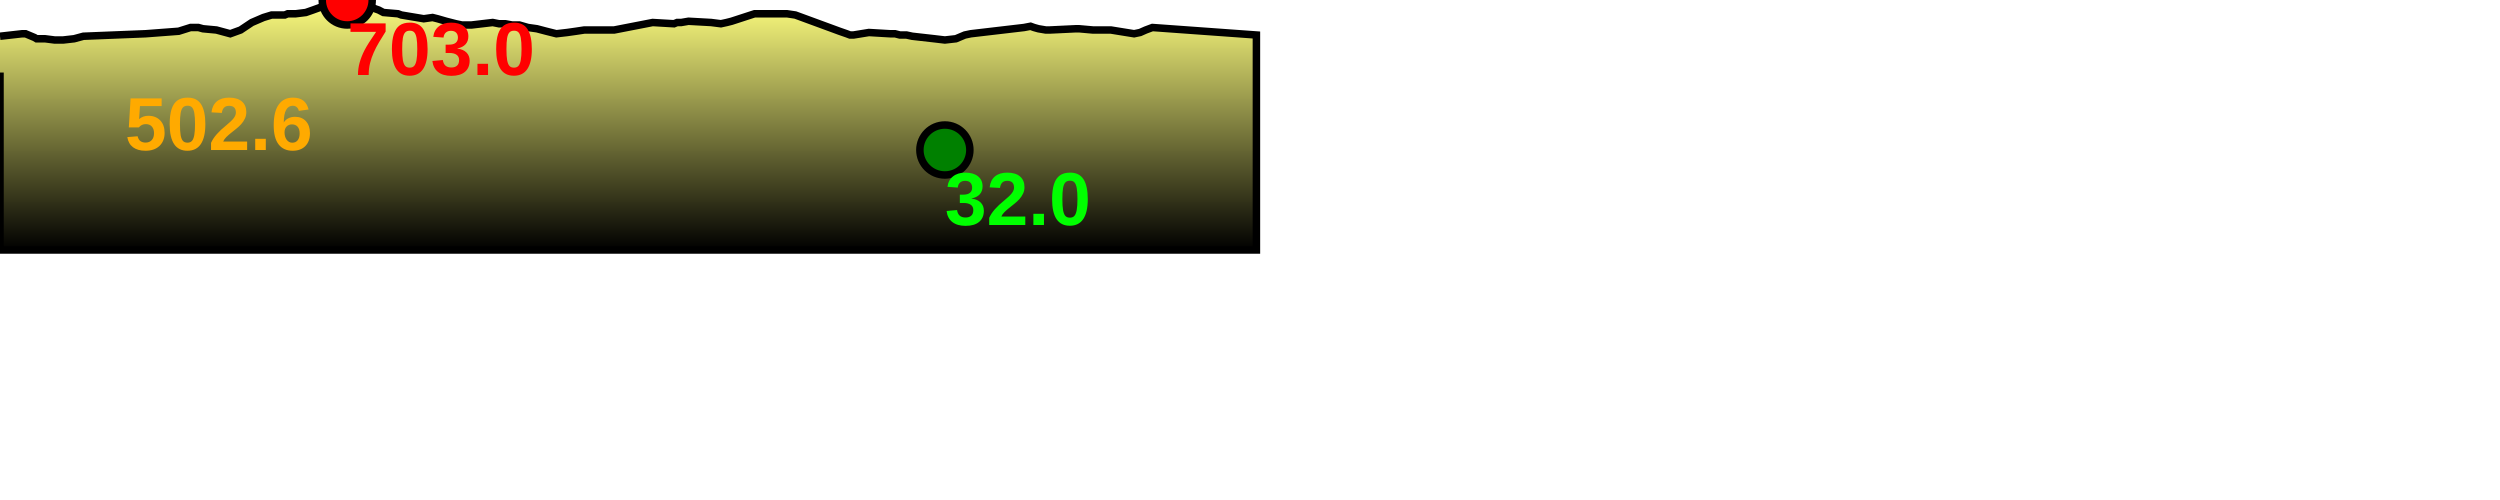
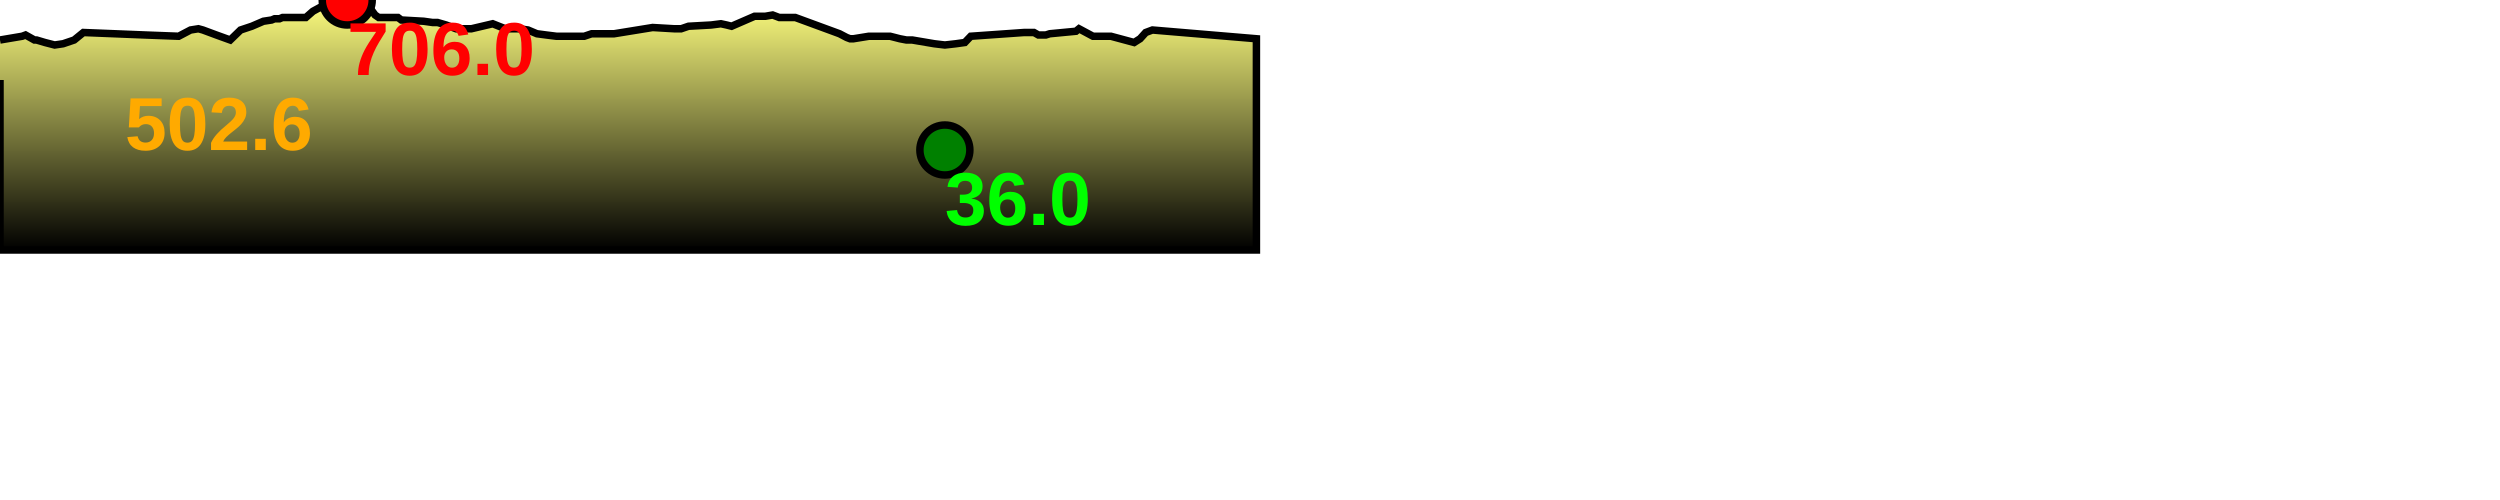
<svg xmlns="http://www.w3.org/2000/svg" baseProfile="full" height="200px" version="1.1" width="1000px">
  <defs>
    <linearGradient id="my-gradient" x1="0" x2="0" y1="0" y2="1">
      <stop offset="0.0" stop-color="#ffff7f" stop-opacity="1" />
      <stop offset="0.2" stop-color="#cccc66" stop-opacity="1" />
      <stop offset="1.0" stop-color="#000000" stop-opacity="1" />
    </linearGradient>
  </defs>
-   <path d="M 0 14.5 L 8.868 13.5 L 10.22 13.5 L 13.787 15.0 L 14.623 15.5 L 17.975 15.5 L 21.862 16.0 L 25.25 16.0 L 29.662 15.5 L 33.351 14.5 L 58.244 13.5 L 71.469 12.5 L 76.221 11.0 L 79.362 11.0 L 81.177 11.5 L 86.571 12.0 L 92.099 13.5 L 96.227 12.0 L 100.725 9.0 L 105.371 7.0 L 108.65 6.0 L 109.847 6.0 L 110.563 6.0 L 111.828 6.0 L 113.017 6.0 L 113.911 6.0 L 115.103 5.5 L 116.239 5.5 L 118.312 5.5 L 122.338 5.0 L 125.188 4.0 L 127.941 3.0 L 130.085 2.0 L 132.062 1.5 L 138.894 0.0 L 141.573 0.5 L 143.422 1.0 L 144.252 1.5 L 145.67 1.5 L 148.175 2.5 L 150.028 3.5 L 151.47 4.0 L 153.37 5.0 L 159.202 5.5 L 160.541 6.0 L 169.507 7.5 L 173.029 7.0 L 175.03 7.5 L 178.481 8.5 L 182.391 9.5 L 184.741 10.0 L 187.114 10.0 L 188.583 10.0 L 197.085 9.0 L 199.592 9.5 L 202.136 9.5 L 204.815 10.0 L 207.732 10.0 L 211.214 11.0 L 214.762 11.5 L 218.559 12.5 L 222.549 13.5 L 226.882 13.0 L 230.408 12.5 L 233.711 12.0 L 236.662 12.0 L 240.09 12.0 L 243.808 12.0 L 245.654 12.0 L 261.067 9.0 L 269.616 9.5 L 270.845 9.0 L 272.488 9.0 L 275.407 8.5 L 284.455 9.0 L 288.366 9.5 L 290.664 9.0 L 292.635 8.5 L 301.842 5.5 L 303.69 5.5 L 306.165 5.5 L 309.059 5.5 L 311.706 5.5 L 314.773 5.5 L 318.129 6.0 L 333.102 11.5 L 335.814 12.5 L 338.688 13.5 L 340.007 14.0 L 341.4 14.0 L 347.562 13.0 L 356.032 13.5 L 358.013 13.5 L 359.949 14.0 L 362.578 14.0 L 364.896 14.5 L 373.746 15.5 L 377.95 16.0 L 382.365 15.5 L 385.925 14.0 L 388.311 13.5 L 409.624 11.0 L 412.216 10.5 L 413.597 11.0 L 415.361 11.5 L 418.318 12.0 L 419.901 12.0 L 430.381 11.5 L 431.604 11.5 L 437.196 12.0 L 444.358 12.0 L 453.65 13.5 L 456.03 13.0 L 458.29 12.0 L 460.972 11.0 L 502.566 14.0 L 502.566 100 L 0.0 100 L 0.0 29.0" fill="url(#my-gradient)" stroke="black" stroke-width="3" />
+   <path d="M 0 16.0 L 8.868 14.5 L 10.22 14.0 L 13.787 16.0 L 14.623 16.0 L 17.975 17.0 L 21.862 18.0 L 25.25 17.5 L 29.662 16.0 L 33.351 13.0 L 58.244 14.0 L 71.469 14.5 L 76.221 12.0 L 79.362 11.5 L 81.177 12.0 L 86.571 14.0 L 92.099 16.0 L 96.227 12.0 L 100.725 10.5 L 105.371 8.5 L 108.65 8.0 L 109.847 7.5 L 110.563 7.5 L 111.828 7.5 L 113.017 7.0 L 113.911 7.0 L 115.103 7.0 L 116.239 7.0 L 118.312 7.0 L 122.338 7.0 L 125.188 4.5 L 127.941 3.0 L 130.085 3.5 L 132.062 4.0 L 138.894 0.0 L 141.573 0.5 L 143.422 1.5 L 144.252 2.0 L 145.67 2.5 L 148.175 3.5 L 150.028 6.0 L 151.47 7.0 L 153.37 7.0 L 159.202 7.0 L 160.541 8.0 L 169.507 8.5 L 173.029 9.0 L 175.03 9.0 L 178.481 10.0 L 182.391 11.5 L 184.741 11.5 L 187.114 11.5 L 188.583 11.5 L 197.085 9.5 L 199.592 10.5 L 202.136 11.5 L 204.815 11.5 L 207.732 11.5 L 211.214 12.0 L 214.762 13.5 L 218.559 14.0 L 222.549 14.5 L 226.882 14.5 L 230.408 14.5 L 233.711 14.5 L 236.662 13.5 L 240.09 13.5 L 243.808 13.5 L 245.654 13.5 L 261.067 11.0 L 269.616 11.5 L 270.845 11.5 L 272.488 11.5 L 275.407 10.5 L 284.455 10.0 L 288.366 9.5 L 290.664 10.0 L 292.635 10.5 L 301.842 6.5 L 303.69 6.5 L 306.165 6.5 L 309.059 6.0 L 311.706 7.0 L 314.773 7.0 L 318.129 7.0 L 333.102 12.5 L 335.814 13.5 L 338.688 15.0 L 340.007 15.5 L 341.4 15.5 L 347.562 14.5 L 356.032 14.5 L 358.013 15.0 L 359.949 15.5 L 362.578 16.0 L 364.896 16.0 L 373.746 17.5 L 377.95 18.0 L 382.365 17.5 L 385.925 17.0 L 388.311 14.5 L 409.624 13.0 L 412.216 13.0 L 413.597 13.0 L 415.361 14.0 L 418.318 14.0 L 419.901 13.5 L 430.381 12.5 L 431.604 11.5 L 437.196 14.5 L 444.358 14.5 L 453.65 17.0 L 456.03 15.5 L 458.29 13.0 L 460.972 12.0 L 502.566 15.5 L 502.566 100 L 0.0 100 L 0.0 32.0" fill="url(#my-gradient)" stroke="black" stroke-width="3" />
  <circle cx="138.894" cy="0" fill="red" r="10" stroke="black" stroke-width="3" />
  <circle cx="377.95" cy="60" fill="green" r="10" stroke="black" stroke-width="3" />
  <text fill="#ffaa00" font-family="Arial" font-size="30px" font-weight="bold" stroke="none" x="50" y="60">502.6</text>
-   <text fill="#ff0000" font-family="Arial" font-size="30px" font-weight="bold" stroke="none" x="138.894" y="30">703.0</text>
-   <text fill="#00ff00" font-family="Arial" font-size="30px" font-weight="bold" stroke="none" x="377.95" y="90">32.0</text>
+   <text fill="#ff0000" font-family="Arial" font-size="30px" font-weight="bold" stroke="none" x="138.894" y="30">706.0</text>
+   <text fill="#00ff00" font-family="Arial" font-size="30px" font-weight="bold" stroke="none" x="377.95" y="90">36.0</text>
</svg>
